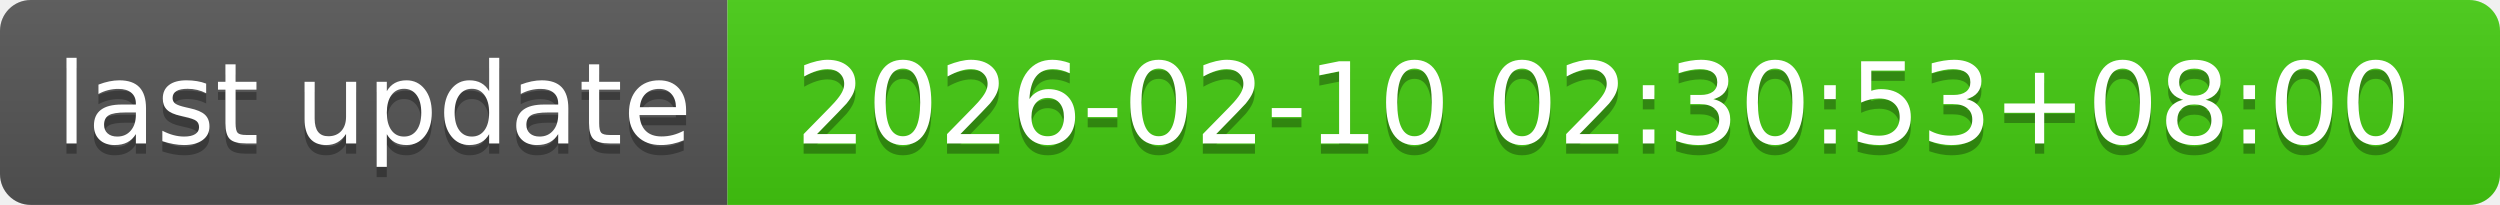
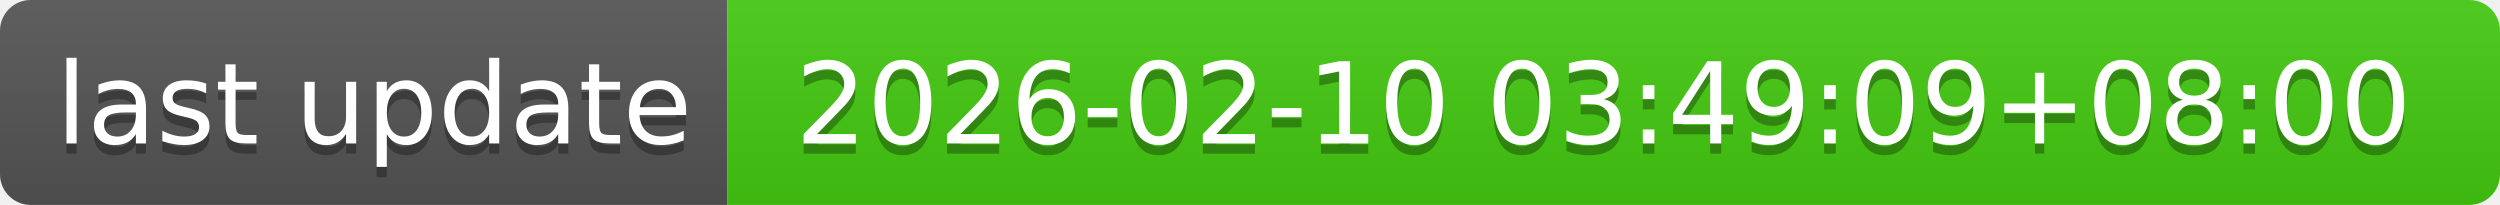
- <svg xmlns="http://www.w3.org/2000/svg" width="244" height="20" role="img" aria-label="last update: 2026-02-10 02:30:53+08:00">
+ <svg xmlns="http://www.w3.org/2000/svg" width="244" height="20" role="img" aria-label="last update: 2026-02-10 03:49:09+08:00">
  <linearGradient id="s" x2="0" y2="100%">
    <stop offset="0" stop-color="#bbb" stop-opacity=".1" />
    <stop offset="1" stop-opacity=".1" />
  </linearGradient>
  <clipPath id="r">
    <rect width="244" height="20" rx="3" fill="#fff" />
  </clipPath>
  <g clip-path="url(#r)">
    <rect width="71" height="20" fill="#555" />
    <rect x="71" width="173" height="20" fill="#4c1" />
    <rect width="244" height="20" fill="url(#s)" />
  </g>
  <g fill="#fff" text-anchor="middle" font-family="Verdana,Geneva,DejaVu Sans,sans-serif" text-rendering="geometricPrecision" font-size="110">
    <text aria-hidden="true" x="365" y="150" fill="#010101" fill-opacity=".3" transform="scale(.1)" textLength="610">last update</text>
    <text x="365" y="140" transform="scale(.1)" fill="#fff" textLength="610">last update</text>
-     <text aria-hidden="true" x="1565" y="150" fill="#010101" fill-opacity=".3" transform="scale(.1)" textLength="1630">2026-02-10 02:30:53+08:00</text>
-     <text x="1565" y="140" transform="scale(.1)" fill="#fff" textLength="1630">2026-02-10 02:30:53+08:00</text>
+     <text aria-hidden="true" x="1565" y="150" fill="#010101" fill-opacity=".3" transform="scale(.1)" textLength="1630">2026-02-10 03:49:09+08:00</text>
+     <text x="1565" y="140" transform="scale(.1)" fill="#fff" textLength="1630">2026-02-10 03:49:09+08:00</text>
  </g>
</svg>
